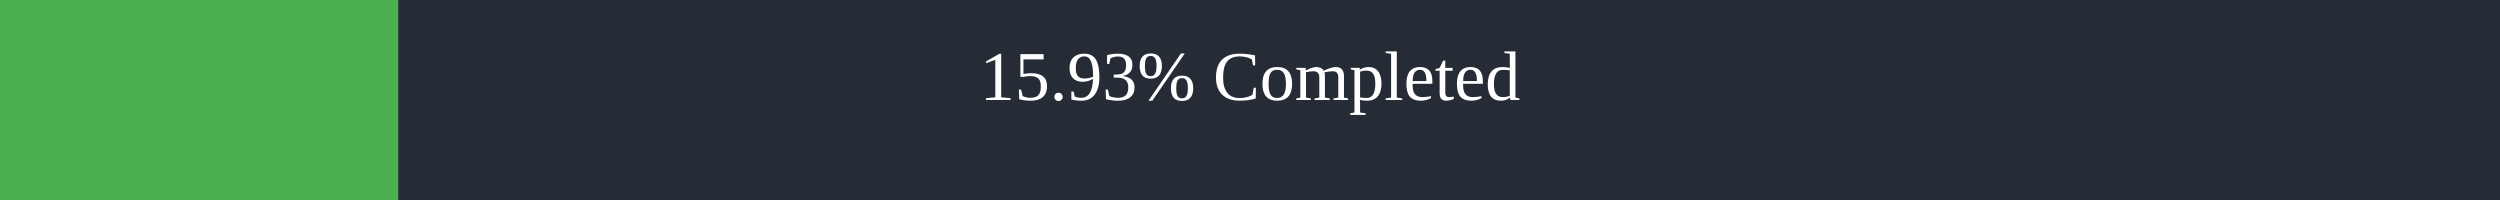
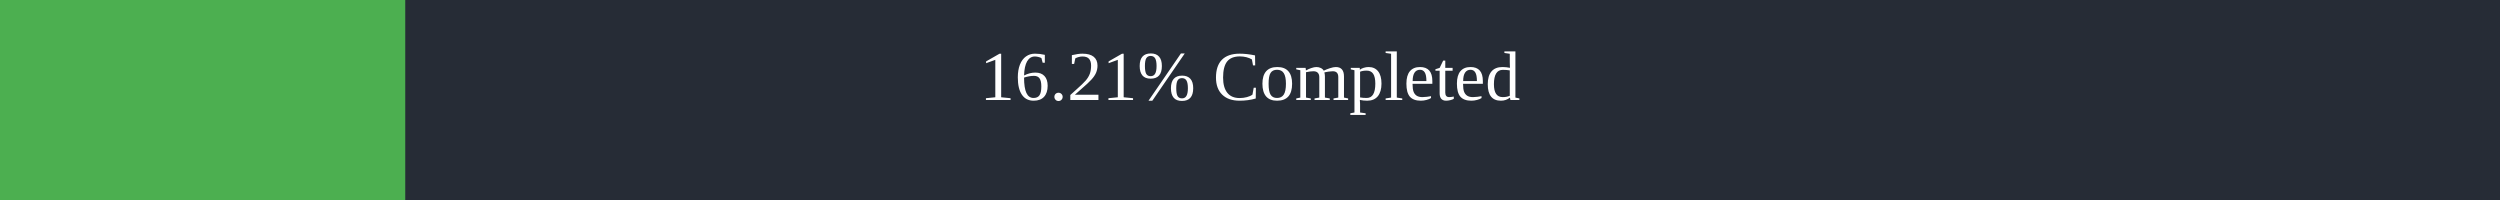
<svg xmlns="http://www.w3.org/2000/svg" width="500" height="40">
  <rect x="0" y="0" width="500" height="40" fill="#262C36" />
-   <rect x="0" y="0" width="79.65" height="40" fill="#4caf50" />
+   <rect x="0" y="0" width="81.05" height="40" fill="#4caf50" />
  <text x="250" y="20" text-anchor="middle" alignment-baseline="middle" font-size="14" fill="white">
-         15.93% Completed
+         16.21% Completed
      </text>
</svg>
